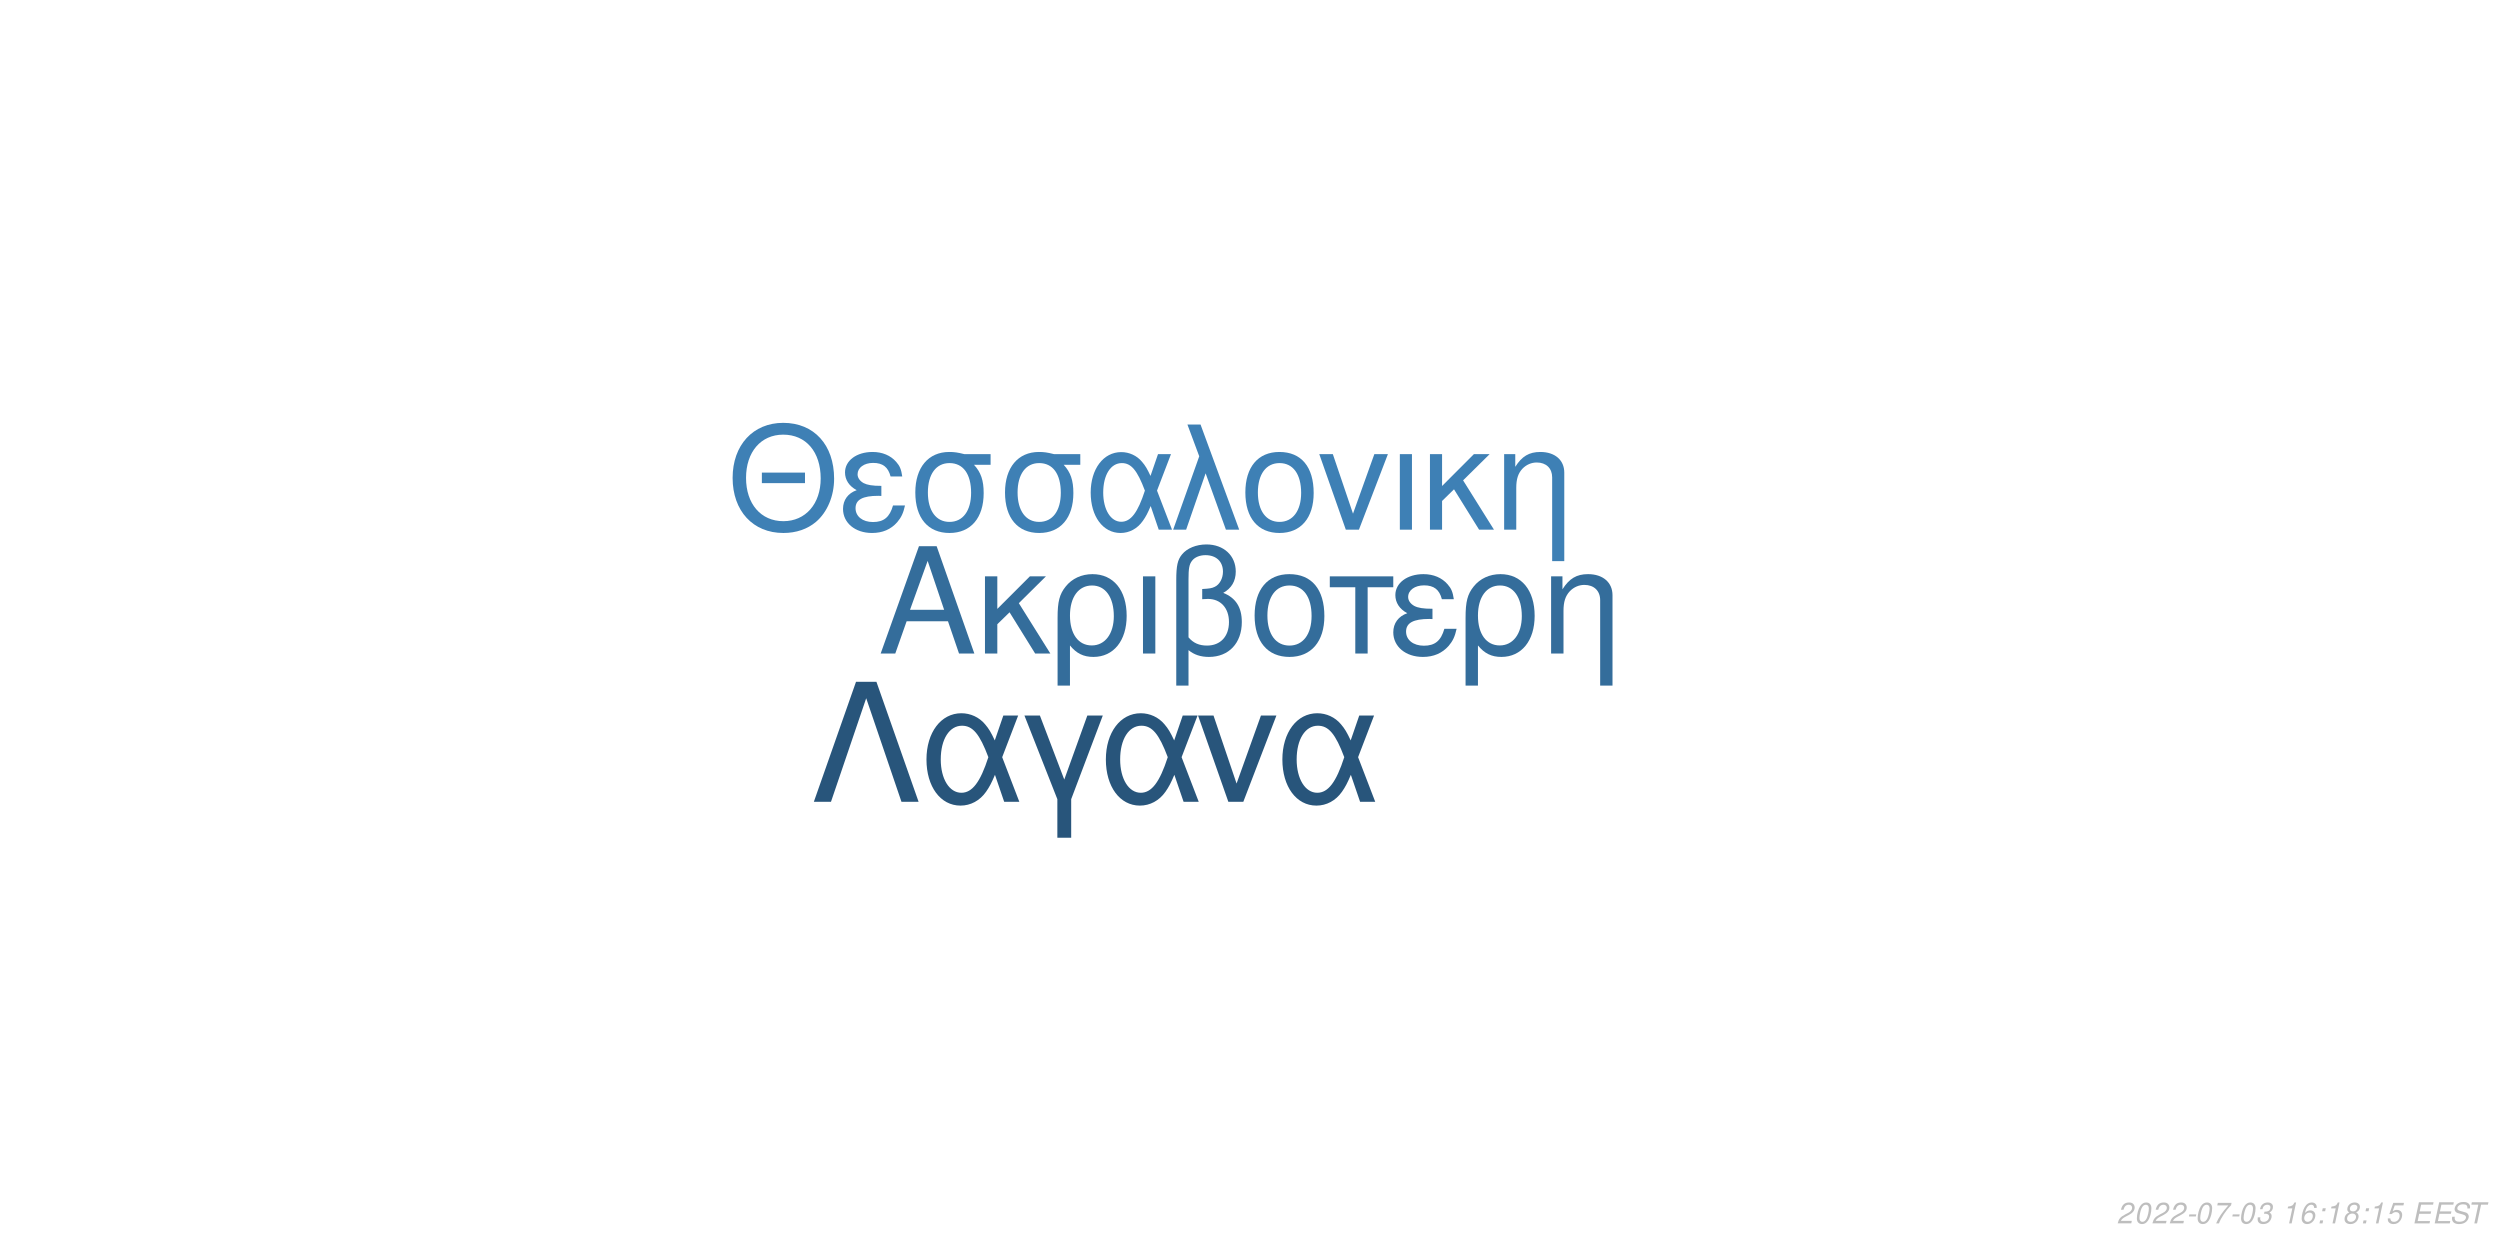
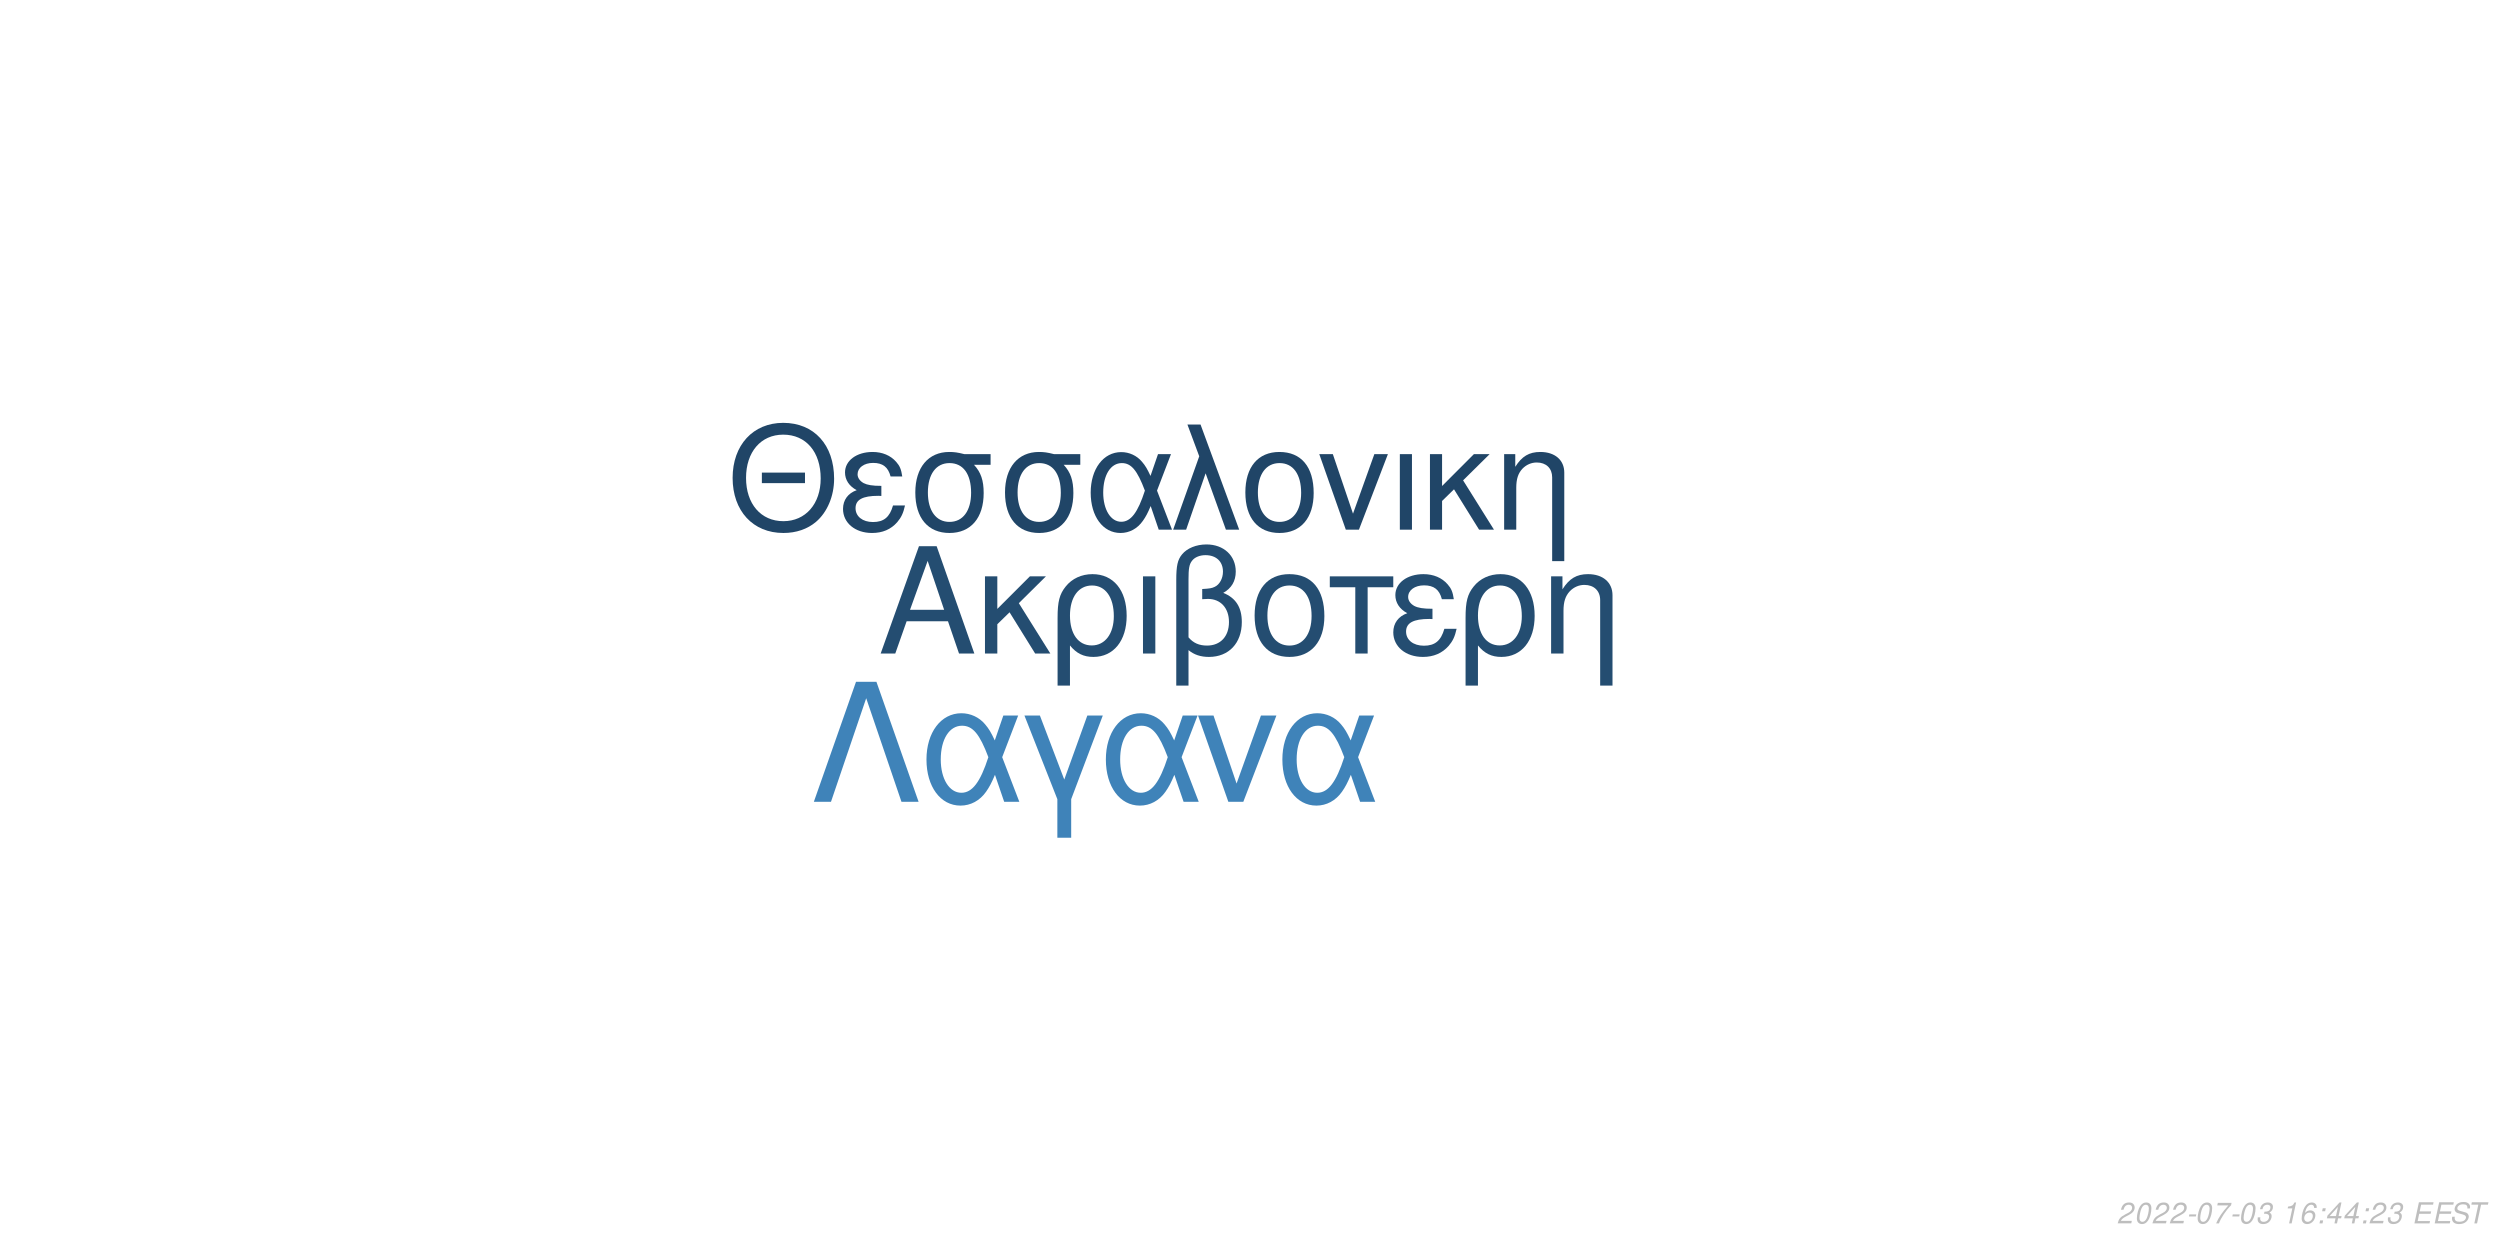
<svg xmlns="http://www.w3.org/2000/svg" xmlns:xlink="http://www.w3.org/1999/xlink" width="864pt" height="432pt" viewBox="0 0 864 432" version="1.1">
  <defs>
    <g>
      <symbol overflow="visible" id="glyph0-0">
        <path style="stroke:none;" d="" />
      </symbol>
      <symbol overflow="visible" id="glyph0-1">
        <path style="stroke:none;" d="M 24.125 -11.141 L 27.938 0 L 33.234 0 L 20.203 -37.094 L 14.094 -37.094 L 0.859 0 L 5.906 0 L 9.828 -11.141 Z M 22.797 -15.109 L 11 -15.109 L 17.094 -32.016 Z M 22.797 -15.109 " />
      </symbol>
      <symbol overflow="visible" id="glyph0-2">
        <path style="stroke:none;" d="M 7.172 -15.422 L 7.172 -26.672 L 2.906 -26.672 L 2.906 0 L 7.172 0 L 7.172 -10.125 L 11.406 -14.25 L 20.25 0 L 25.5 0 L 14.609 -17.406 L 23.969 -26.672 L 18.422 -26.672 Z M 7.172 -15.422 " />
      </symbol>
      <symbol overflow="visible" id="glyph0-3">
        <path style="stroke:none;" d="M 3 11.094 L 7.281 11.094 L 7.281 -2.797 C 9.516 -0.047 11.953 1.172 15.375 1.172 C 22.344 1.172 26.875 -4.422 26.875 -13.031 C 26.875 -21.891 22.297 -27.438 15.062 -27.438 C 11.297 -27.438 7.984 -25.906 5.797 -23.156 C 3.672 -20.516 3 -17.969 3 -12.359 Z M 14.906 -23.516 C 19.547 -23.516 22.438 -19.438 22.438 -12.922 C 22.438 -6.812 19.391 -2.797 14.812 -2.797 C 10.172 -2.797 7.281 -6.766 7.281 -13.125 C 7.281 -19.484 10.234 -23.516 14.906 -23.516 Z M 14.906 -23.516 " />
      </symbol>
      <symbol overflow="visible" id="glyph0-4">
        <path style="stroke:none;" d="M 3.516 0 L 7.781 0 L 7.781 -26.672 L 3.516 -26.672 Z M 3.516 0 " />
      </symbol>
      <symbol overflow="visible" id="glyph0-5">
        <path style="stroke:none;" d="M 4.016 11.094 L 8.25 11.094 L 8.25 -1.172 C 10.172 0.406 12.422 1.172 15.312 1.172 C 22.188 1.172 26.672 -3.609 26.672 -10.891 C 26.672 -15.984 24.578 -19.234 20.25 -20.969 C 23.109 -22.547 24.578 -25.031 24.578 -28.344 C 24.578 -33.844 20.406 -37.703 14.453 -37.703 C 10.938 -37.703 7.734 -36.391 6 -34.25 C 4.484 -32.422 4.016 -30.328 4.016 -25.391 Z M 8.25 -25.656 C 8.25 -29.359 8.5 -30.844 9.469 -32.062 C 10.375 -33.281 12.156 -34 14.094 -34 C 17.812 -34 20.156 -31.812 20.156 -28.297 C 20.156 -25.953 18.984 -23.812 17.297 -23.047 C 16.281 -22.547 15.469 -22.438 12.984 -22.297 L 12.984 -18.781 C 13.734 -18.828 14.344 -18.875 14.969 -18.875 C 19.344 -18.875 22.234 -15.719 22.234 -10.891 C 22.234 -5.906 19.281 -2.75 14.656 -2.75 C 11.953 -2.75 9.922 -3.609 8.25 -5.594 Z M 8.25 -25.656 " />
      </symbol>
      <symbol overflow="visible" id="glyph0-6">
        <path style="stroke:none;" d="M 14.094 -27.438 C 6.562 -27.438 2.094 -22.094 2.094 -13.125 C 2.094 -4.125 6.562 1.172 14.141 1.172 C 21.672 1.172 26.203 -4.172 26.203 -12.922 C 26.203 -22.188 21.828 -27.438 14.094 -27.438 Z M 14.141 -23.516 C 18.938 -23.516 21.781 -19.594 21.781 -12.984 C 21.781 -6.672 18.828 -2.75 14.141 -2.75 C 9.422 -2.75 6.516 -6.672 6.516 -13.125 C 6.516 -19.594 9.422 -23.516 14.141 -23.516 Z M 14.141 -23.516 " />
      </symbol>
      <symbol overflow="visible" id="glyph0-7">
        <path style="stroke:none;" d="M 7.891 0 L 12.156 0 L 12.156 -22.906 L 21.016 -22.906 L 21.016 -26.672 L -0.922 -26.672 L -0.922 -22.906 L 7.891 -22.906 Z M 7.891 0 " />
      </symbol>
      <symbol overflow="visible" id="glyph0-8">
        <path style="stroke:none;" d="M 14.562 -15.469 C 11.344 -15.469 9.562 -15.781 8.297 -16.438 C 6.922 -17.203 6.156 -18.328 6.156 -19.547 C 6.156 -21.891 8.453 -23.562 11.656 -23.562 C 15.062 -23.562 16.953 -22.094 17.812 -18.781 L 21.938 -18.781 C 21.578 -21.266 21.062 -22.5 19.797 -23.922 C 17.812 -26.203 14.906 -27.438 11.453 -27.438 C 5.797 -27.438 1.734 -24.375 1.734 -20.203 C 1.734 -17.609 3.156 -15.375 5.859 -13.938 C 2.797 -12.875 1.016 -10.484 1.016 -7.328 C 1.016 -2.391 5.297 1.172 11.25 1.172 C 14.969 1.172 17.906 -0.109 20.156 -2.641 C 21.578 -4.328 22.297 -5.797 22.906 -8.547 L 18.672 -8.547 C 17.5 -4.422 15.422 -2.703 11.609 -2.703 C 7.938 -2.703 5.438 -4.688 5.438 -7.578 C 5.438 -10.578 7.938 -11.953 13.484 -11.953 C 13.641 -11.953 14.094 -11.953 14.562 -11.906 Z M 14.562 -15.469 " />
      </symbol>
      <symbol overflow="visible" id="glyph0-9">
        <path style="stroke:none;" d="M 3.562 -26.672 L 3.562 0 L 7.844 0 L 7.844 -14.703 C 7.844 -17.906 8.5 -19.891 10.031 -21.531 C 11.406 -22.953 13.188 -23.719 15.062 -23.719 C 18.375 -23.719 20.516 -21.672 20.516 -18.469 L 20.516 11.094 L 24.781 11.094 L 24.781 -20.156 C 24.781 -24.578 21.469 -27.438 16.328 -27.438 C 12.359 -27.438 9.828 -25.906 7.484 -22.188 L 7.484 -26.672 Z M 3.562 -26.672 " />
      </symbol>
      <symbol overflow="visible" id="glyph1-0">
        <path style="stroke:none;" d="" />
      </symbol>
      <symbol overflow="visible" id="glyph1-1">
        <path style="stroke:none;" d="M 26.859 -19.734 L 11.953 -19.734 L 11.953 -16.094 L 26.859 -16.094 Z M 19.328 -36.922 C 8.922 -36.922 1.844 -29.25 1.844 -17.891 C 1.844 -6.484 8.875 1.141 19.391 1.141 C 23.812 1.141 27.703 -0.203 30.641 -2.688 C 34.578 -6.031 36.922 -11.656 36.922 -17.594 C 36.922 -29.297 30 -36.922 19.328 -36.922 Z M 19.328 -32.844 C 27.203 -32.844 32.281 -26.906 32.281 -17.688 C 32.281 -8.922 27.062 -2.938 19.391 -2.938 C 11.609 -2.938 6.484 -8.922 6.484 -17.891 C 6.484 -26.859 11.609 -32.844 19.328 -32.844 Z M 19.328 -32.844 " />
      </symbol>
      <symbol overflow="visible" id="glyph1-2">
        <path style="stroke:none;" d="M 14.25 -15.141 C 11.109 -15.141 9.375 -15.453 8.125 -16.094 C 6.781 -16.844 6.031 -17.938 6.031 -19.141 C 6.031 -21.422 8.266 -23.078 11.406 -23.078 C 14.75 -23.078 16.594 -21.625 17.438 -18.391 L 21.469 -18.391 C 21.125 -20.828 20.625 -22.031 19.391 -23.422 C 17.438 -25.656 14.594 -26.859 11.219 -26.859 C 5.688 -26.859 1.688 -23.875 1.688 -19.781 C 1.688 -17.234 3.094 -15.047 5.734 -13.656 C 2.734 -12.609 1 -10.266 1 -7.172 C 1 -2.344 5.188 1.141 11.016 1.141 C 14.656 1.141 17.547 -0.094 19.734 -2.594 C 21.125 -4.234 21.828 -5.688 22.422 -8.375 L 18.281 -8.375 C 17.141 -4.328 15.094 -2.641 11.359 -2.641 C 7.766 -2.641 5.328 -4.578 5.328 -7.422 C 5.328 -10.359 7.766 -11.703 13.203 -11.703 C 13.359 -11.703 13.797 -11.703 14.25 -11.656 Z M 14.25 -15.141 " />
      </symbol>
      <symbol overflow="visible" id="glyph1-3">
        <path style="stroke:none;" d="M 29 -26.109 L 19.938 -26.109 C 17.594 -26.703 16.438 -26.859 14.703 -26.859 C 7.469 -26.859 2.984 -21.469 2.984 -12.859 C 2.984 -4.031 7.375 1.141 14.797 1.141 C 22.172 1.141 26.609 -4.078 26.609 -12.656 C 26.609 -17.047 25.656 -19.828 23.266 -22.422 L 29 -22.422 Z M 14.797 -23.016 C 19.531 -23.016 22.266 -19.234 22.266 -12.75 C 22.266 -6.531 19.438 -2.688 14.797 -2.688 C 10.172 -2.688 7.328 -6.531 7.328 -12.859 C 7.328 -19.188 10.172 -23.016 14.797 -23.016 Z M 14.797 -23.016 " />
      </symbol>
      <symbol overflow="visible" id="glyph1-4">
        <path style="stroke:none;" d="M 29.344 -26.109 L 24.859 -26.109 L 22.266 -18.578 C 21.125 -21.031 20.484 -22.125 19.328 -23.469 C 17.547 -25.609 14.906 -26.812 12.156 -26.812 C 5.984 -26.812 1.594 -20.984 1.594 -12.812 C 1.594 -4.578 5.828 1.141 11.906 1.141 C 14.953 1.141 17.734 -0.344 19.625 -3.047 C 20.672 -4.531 21.281 -5.688 22.328 -8.172 L 25.109 0 L 29.703 0 L 24.516 -13.5 Z M 20.328 -13.5 C 17.891 -5.922 15.453 -2.734 12.156 -2.734 C 8.516 -2.734 5.922 -6.922 5.922 -12.812 C 5.922 -18.938 8.516 -23.016 12.359 -23.016 C 15.594 -23.016 17.688 -20.531 20.328 -13.5 Z M 20.328 -13.5 " />
      </symbol>
      <symbol overflow="visible" id="glyph1-5">
        <path style="stroke:none;" d="M 1.094 0 L 5.578 0 L 12.312 -19.484 L 19.328 0 L 23.922 0 L 10.562 -36.328 L 6.031 -36.328 L 10.109 -25.359 Z M 1.094 0 " />
      </symbol>
      <symbol overflow="visible" id="glyph1-6">
        <path style="stroke:none;" d="M 13.797 -26.859 C 6.422 -26.859 2.047 -21.625 2.047 -12.859 C 2.047 -4.031 6.422 1.141 13.859 1.141 C 21.234 1.141 25.656 -4.078 25.656 -12.656 C 25.656 -21.719 21.375 -26.859 13.797 -26.859 Z M 13.859 -23.016 C 18.531 -23.016 21.328 -19.188 21.328 -12.703 C 21.328 -6.531 18.438 -2.688 13.859 -2.688 C 9.219 -2.688 6.375 -6.531 6.375 -12.859 C 6.375 -19.188 9.219 -23.016 13.859 -23.016 Z M 13.859 -23.016 " />
      </symbol>
      <symbol overflow="visible" id="glyph1-7">
        <path style="stroke:none;" d="M 14.297 0 L 24.312 -26.109 L 19.625 -26.109 L 12.25 -5.531 L 5.281 -26.109 L 0.594 -26.109 L 9.766 0 Z M 14.297 0 " />
      </symbol>
      <symbol overflow="visible" id="glyph1-8">
        <path style="stroke:none;" d="M 3.438 0 L 7.625 0 L 7.625 -26.109 L 3.438 -26.109 Z M 3.438 0 " />
      </symbol>
      <symbol overflow="visible" id="glyph1-9">
        <path style="stroke:none;" d="M 7.031 -15.094 L 7.031 -26.109 L 2.844 -26.109 L 2.844 0 L 7.031 0 L 7.031 -9.922 L 11.156 -13.953 L 19.828 0 L 24.969 0 L 14.297 -17.047 L 23.469 -26.109 L 18.031 -26.109 Z M 7.031 -15.094 " />
      </symbol>
      <symbol overflow="visible" id="glyph1-10">
        <path style="stroke:none;" d="M 3.484 -26.109 L 3.484 0 L 7.672 0 L 7.672 -14.406 C 7.672 -17.547 8.328 -19.484 9.812 -21.078 C 11.156 -22.469 12.906 -23.219 14.75 -23.219 C 17.984 -23.219 20.078 -21.234 20.078 -18.094 L 20.078 10.859 L 24.266 10.859 L 24.266 -19.734 C 24.266 -24.062 21.031 -26.859 16 -26.859 C 12.109 -26.859 9.609 -25.359 7.328 -21.719 L 7.328 -26.109 Z M 3.484 -26.109 " />
      </symbol>
      <symbol overflow="visible" id="glyph2-0">
        <path style="stroke:none;" d="" />
      </symbol>
      <symbol overflow="visible" id="glyph2-1">
        <path style="stroke:none;" d="M 22.531 -41.484 L 15.484 -41.484 L 0.906 0 L 6.828 0 L 19 -35.797 L 31.188 0 L 37.109 0 Z M 22.531 -41.484 " />
      </symbol>
      <symbol overflow="visible" id="glyph2-2">
        <path style="stroke:none;" d="M 33.516 -29.812 L 28.391 -29.812 L 25.438 -21.219 C 24.125 -24.016 23.391 -25.266 22.078 -26.797 C 20.031 -29.25 17.016 -30.609 13.891 -30.609 C 6.828 -30.609 1.828 -23.953 1.828 -14.625 C 1.828 -5.234 6.656 1.312 13.594 1.312 C 17.078 1.312 20.266 -0.391 22.422 -3.469 C 23.609 -5.172 24.297 -6.484 25.5 -9.328 L 28.688 0 L 33.922 0 L 28 -15.422 Z M 23.219 -15.422 C 20.422 -6.766 17.641 -3.125 13.891 -3.125 C 9.734 -3.125 6.766 -7.906 6.766 -14.625 C 6.766 -21.625 9.734 -26.297 14.109 -26.297 C 17.812 -26.297 20.203 -23.453 23.219 -15.422 Z M 23.219 -15.422 " />
      </symbol>
      <symbol overflow="visible" id="glyph2-3">
        <path style="stroke:none;" d="M 12.062 12.406 L 16.844 12.406 L 16.844 -0.906 L 27.766 -29.812 L 22.422 -29.812 L 14.453 -7.688 L 6.031 -29.812 L 0.688 -29.812 L 12.062 -0.906 Z M 12.062 12.406 " />
      </symbol>
      <symbol overflow="visible" id="glyph2-4">
        <path style="stroke:none;" d="M 16.328 0 L 27.766 -29.812 L 22.422 -29.812 L 14 -6.312 L 6.031 -29.812 L 0.688 -29.812 L 11.156 0 Z M 16.328 0 " />
      </symbol>
      <symbol overflow="visible" id="glyph3-0">
        <path style="stroke:none;" d="" />
      </symbol>
      <symbol overflow="visible" id="glyph3-1">
        <path style="stroke:none;" d="M 5.234 -0.875 L 1.469 -0.875 C 1.641 -1.375 2.203 -1.891 3.109 -2.344 L 4.234 -2.938 C 5.562 -3.625 6.219 -4.469 6.219 -5.484 C 6.219 -5.938 6.062 -6.359 5.797 -6.656 C 5.469 -7.047 4.984 -7.234 4.312 -7.234 C 2.766 -7.234 1.891 -6.453 1.484 -4.734 L 2.375 -4.734 C 2.484 -5.188 2.609 -5.484 2.797 -5.75 C 3.094 -6.203 3.609 -6.453 4.188 -6.453 C 4.891 -6.453 5.344 -6.031 5.344 -5.375 C 5.344 -4.703 4.859 -4.094 4.016 -3.656 L 2.984 -3.125 C 1.234 -2.188 0.797 -1.656 0.344 -0.016 L 5.047 -0.016 Z M 5.234 -0.875 " />
      </symbol>
      <symbol overflow="visible" id="glyph3-2">
        <path style="stroke:none;" d="M 4.203 -7.234 C 3.375 -7.234 2.688 -6.812 2.125 -5.984 C 1.484 -5.047 0.984 -3.188 0.984 -1.734 C 0.984 -1.109 1.172 -0.562 1.484 -0.266 C 1.797 0.047 2.281 0.234 2.766 0.234 C 3.625 0.234 4.281 -0.156 4.859 -1.016 C 5.516 -1.953 6 -3.797 6 -5.266 C 6 -6.5 5.328 -7.234 4.203 -7.234 Z M 4.094 -6.453 C 4.734 -6.453 5.125 -5.984 5.125 -5.156 C 5.125 -4.203 4.781 -2.625 4.406 -1.812 C 3.984 -0.938 3.516 -0.547 2.875 -0.547 C 2.25 -0.547 1.875 -1.031 1.875 -1.828 C 1.875 -2.797 2.203 -4.344 2.594 -5.203 C 2.984 -6.047 3.453 -6.453 4.094 -6.453 Z M 4.094 -6.453 " />
      </symbol>
      <symbol overflow="visible" id="glyph3-3">
        <path style="stroke:none;" d="M 3.516 -3.125 L 1.125 -3.125 L 0.969 -2.406 L 3.359 -2.406 Z M 3.516 -3.125 " />
      </symbol>
      <symbol overflow="visible" id="glyph3-4">
        <path style="stroke:none;" d="M 6.703 -7.094 L 1.953 -7.094 L 1.766 -6.219 L 5.594 -6.219 C 3.344 -3.688 2.266 -2.109 1.375 0 L 2.344 0 C 3.031 -1.906 4.828 -4.594 6.547 -6.281 Z M 6.703 -7.094 " />
      </symbol>
      <symbol overflow="visible" id="glyph3-5">
        <path style="stroke:none;" d="M 2.922 -3.312 C 3.125 -3.344 3.234 -3.344 3.375 -3.344 C 4.203 -3.344 4.688 -3 4.688 -2.406 C 4.688 -1.312 3.906 -0.547 2.781 -0.547 C 2.047 -0.547 1.594 -0.938 1.594 -1.562 C 1.594 -1.719 1.609 -1.844 1.656 -2.094 L 0.766 -2.094 C 0.734 -1.797 0.719 -1.641 0.719 -1.469 C 0.719 -0.375 1.406 0.234 2.641 0.234 C 3.547 0.234 4.297 -0.078 4.812 -0.656 C 5.266 -1.156 5.562 -1.875 5.562 -2.547 C 5.562 -3.125 5.344 -3.453 4.797 -3.734 C 5.641 -4.234 6.016 -4.844 6.016 -5.734 C 6.016 -6.656 5.312 -7.234 4.203 -7.234 C 3.375 -7.234 2.672 -6.938 2.188 -6.375 C 1.891 -6.031 1.703 -5.641 1.516 -4.906 L 2.391 -4.906 C 2.5 -5.359 2.594 -5.594 2.734 -5.812 C 3.047 -6.234 3.516 -6.453 4.078 -6.453 C 4.734 -6.453 5.141 -6.125 5.141 -5.578 C 5.141 -5.188 5.016 -4.797 4.797 -4.547 C 4.516 -4.234 4 -4.062 3.266 -4.062 L 3.078 -4.062 Z M 2.922 -3.312 " />
      </symbol>
      <symbol overflow="visible" id="glyph3-6">
        <path style="stroke:none;" d="" />
      </symbol>
      <symbol overflow="visible" id="glyph3-7">
        <path style="stroke:none;" d="M 3.703 -5.188 L 2.594 0 L 3.469 0 L 5.016 -7.234 L 4.438 -7.234 C 3.906 -6.156 3.688 -6.016 2.234 -5.812 L 2.109 -5.188 Z M 3.703 -5.188 " />
      </symbol>
      <symbol overflow="visible" id="glyph3-8">
        <path style="stroke:none;" d="M 6.125 -5.344 L 6.141 -5.625 C 6.141 -6.609 5.453 -7.234 4.391 -7.234 C 3.438 -7.234 2.641 -6.719 2.016 -5.703 C 1.422 -4.781 0.938 -2.953 0.938 -1.688 C 0.938 -0.516 1.688 0.234 2.859 0.234 C 3.703 0.234 4.438 -0.156 5 -0.875 C 5.406 -1.422 5.672 -2.156 5.672 -2.766 C 5.672 -3.812 4.969 -4.5 3.906 -4.5 C 3.234 -4.5 2.672 -4.234 2.094 -3.625 C 2.406 -5.375 3.234 -6.453 4.25 -6.453 C 4.703 -6.453 5.062 -6.234 5.172 -5.844 C 5.203 -5.719 5.234 -5.578 5.25 -5.344 Z M 3.656 -3.734 C 4.344 -3.734 4.797 -3.281 4.797 -2.625 C 4.797 -1.469 3.984 -0.547 2.984 -0.547 C 2.297 -0.547 1.812 -1.047 1.812 -1.766 C 1.812 -2.859 2.625 -3.734 3.656 -3.734 Z M 3.656 -3.734 " />
      </symbol>
      <symbol overflow="visible" id="glyph3-9">
        <path style="stroke:none;" d="M 2.359 -1.031 L 1.312 -1.031 L 1.094 0 L 2.141 0 Z M 3.266 -5.234 L 2.219 -5.234 L 2 -4.203 L 3.047 -4.203 Z M 3.266 -5.234 " />
      </symbol>
      <symbol overflow="visible" id="glyph3-10">
-         <path style="stroke:none;" d="M 4.766 -3.797 C 5.078 -3.969 5.234 -4.078 5.438 -4.234 C 5.812 -4.594 6.062 -5.172 6.062 -5.734 C 6.062 -6.625 5.344 -7.234 4.266 -7.234 C 2.812 -7.234 1.703 -6.219 1.703 -4.875 C 1.703 -4.406 1.875 -4.125 2.359 -3.812 C 1.297 -3.312 0.75 -2.516 0.75 -1.469 C 0.75 -0.438 1.547 0.234 2.812 0.234 C 3.656 0.234 4.359 -0.094 4.938 -0.734 C 5.359 -1.234 5.609 -1.859 5.609 -2.438 C 5.609 -3.047 5.312 -3.516 4.766 -3.797 Z M 4.109 -6.453 C 4.797 -6.453 5.188 -6.125 5.188 -5.578 C 5.188 -5.266 5.062 -4.922 4.859 -4.672 C 4.562 -4.312 4.188 -4.156 3.656 -4.156 C 2.984 -4.156 2.594 -4.453 2.594 -4.984 C 2.594 -5.859 3.203 -6.453 4.109 -6.453 Z M 3.453 -3.406 C 4.234 -3.406 4.734 -2.984 4.734 -2.312 C 4.734 -1.312 3.922 -0.547 2.875 -0.547 C 2.125 -0.547 1.625 -0.969 1.625 -1.625 C 1.625 -2.609 2.438 -3.406 3.453 -3.406 Z M 3.453 -3.406 " />
+         <path style="stroke:none;" d="M 3.625 -1.75 L 3.266 0 L 4.141 0 L 4.516 -1.75 L 5.562 -1.75 L 5.734 -2.531 L 4.688 -2.531 L 5.688 -7.234 L 5.016 -7.234 L 0.844 -2.672 L 0.641 -1.75 Z M 3.797 -2.531 L 1.594 -2.531 L 4.469 -5.703 Z M 3.797 -2.531 " />
      </symbol>
      <symbol overflow="visible" id="glyph3-11">
-         <path style="stroke:none;" d="M 6.297 -7.094 L 2.594 -7.094 L 1.234 -3.234 L 2.047 -3.234 C 2.656 -3.766 2.938 -3.906 3.531 -3.906 C 4.328 -3.906 4.797 -3.453 4.797 -2.688 C 4.797 -1.438 3.969 -0.547 2.828 -0.547 C 2.031 -0.547 1.609 -0.938 1.578 -1.734 L 0.703 -1.734 L 0.703 -1.516 C 0.703 -0.938 0.844 -0.547 1.188 -0.266 C 1.562 0.062 2.078 0.234 2.703 0.234 C 3.656 0.234 4.391 -0.156 4.984 -0.922 C 5.422 -1.5 5.672 -2.234 5.672 -2.953 C 5.672 -4 4.938 -4.672 3.812 -4.672 C 3.328 -4.672 2.906 -4.547 2.406 -4.234 L 3.109 -6.219 L 6.109 -6.219 Z M 6.297 -7.094 " />
+         <path style="stroke:none;" d="M 2.547 -3.312 L 6.5 -3.312 L 6.688 -4.141 L 2.719 -4.141 L 3.219 -6.469 L 7.344 -6.469 L 7.516 -7.297 L 2.453 -7.297 L 0.906 0 L 6.125 0 L 6.297 -0.812 L 2.016 -0.812 Z M 2.547 -3.312 " />
      </symbol>
      <symbol overflow="visible" id="glyph3-12">
-         <path style="stroke:none;" d="M 2.547 -3.312 L 6.5 -3.312 L 6.688 -4.141 L 2.719 -4.141 L 3.219 -6.469 L 7.344 -6.469 L 7.516 -7.297 L 2.453 -7.297 L 0.906 0 L 6.125 0 L 6.297 -0.812 L 2.016 -0.812 Z M 2.547 -3.312 " />
+         <path style="stroke:none;" d="M 7.062 -5.156 C 7.125 -5.438 7.141 -5.562 7.141 -5.703 C 7.141 -6.156 6.938 -6.594 6.594 -6.891 C 6.188 -7.25 5.656 -7.406 4.875 -7.406 C 3.844 -7.406 3.047 -7.125 2.5 -6.562 C 2.094 -6.141 1.781 -5.438 1.781 -4.922 C 1.781 -4.297 2.219 -3.766 2.891 -3.562 L 4.594 -3.094 C 5.406 -2.859 5.734 -2.578 5.734 -2.094 C 5.734 -1.781 5.547 -1.406 5.266 -1.141 C 4.844 -0.766 4.266 -0.578 3.453 -0.578 C 2.328 -0.578 1.812 -0.984 1.812 -1.906 C 1.812 -2.047 1.812 -2.125 1.844 -2.312 L 0.984 -2.312 C 0.906 -2.062 0.891 -1.906 0.891 -1.688 C 0.891 -0.484 1.797 0.234 3.297 0.234 C 4.359 0.234 5.234 -0.062 5.812 -0.609 C 6.344 -1.078 6.688 -1.797 6.688 -2.375 C 6.688 -2.641 6.609 -2.906 6.453 -3.156 C 6.234 -3.5 5.938 -3.703 5.469 -3.828 L 3.75 -4.312 C 2.984 -4.547 2.734 -4.734 2.734 -5.188 C 2.734 -5.547 2.875 -5.844 3.188 -6.109 C 3.547 -6.438 4.031 -6.594 4.703 -6.594 C 5.266 -6.594 5.688 -6.484 5.906 -6.297 C 6.094 -6.125 6.219 -5.797 6.219 -5.516 C 6.219 -5.422 6.203 -5.344 6.188 -5.156 Z M 7.062 -5.156 " />
      </symbol>
      <symbol overflow="visible" id="glyph3-13">
-         <path style="stroke:none;" d="M 7.062 -5.156 C 7.125 -5.438 7.141 -5.562 7.141 -5.703 C 7.141 -6.156 6.938 -6.594 6.594 -6.891 C 6.188 -7.25 5.656 -7.406 4.875 -7.406 C 3.844 -7.406 3.047 -7.125 2.5 -6.562 C 2.094 -6.141 1.781 -5.438 1.781 -4.922 C 1.781 -4.297 2.219 -3.766 2.891 -3.562 L 4.594 -3.094 C 5.406 -2.859 5.734 -2.578 5.734 -2.094 C 5.734 -1.781 5.547 -1.406 5.266 -1.141 C 4.844 -0.766 4.266 -0.578 3.453 -0.578 C 2.328 -0.578 1.812 -0.984 1.812 -1.906 C 1.812 -2.047 1.812 -2.125 1.844 -2.312 L 0.984 -2.312 C 0.906 -2.062 0.891 -1.906 0.891 -1.688 C 0.891 -0.484 1.797 0.234 3.297 0.234 C 4.359 0.234 5.234 -0.062 5.812 -0.609 C 6.344 -1.078 6.688 -1.797 6.688 -2.375 C 6.688 -2.641 6.609 -2.906 6.453 -3.156 C 6.234 -3.5 5.938 -3.703 5.469 -3.828 L 3.75 -4.312 C 2.984 -4.547 2.734 -4.734 2.734 -5.188 C 2.734 -5.547 2.875 -5.844 3.188 -6.109 C 3.547 -6.438 4.031 -6.594 4.703 -6.594 C 5.266 -6.594 5.688 -6.484 5.906 -6.297 C 6.094 -6.125 6.219 -5.797 6.219 -5.516 C 6.219 -5.422 6.203 -5.344 6.188 -5.156 Z M 7.062 -5.156 " />
-       </symbol>
-       <symbol overflow="visible" id="glyph3-14">
        <path style="stroke:none;" d="M 4.938 -6.469 L 7.312 -6.469 L 7.484 -7.297 L 1.75 -7.297 L 1.578 -6.469 L 3.984 -6.469 L 2.609 0 L 3.547 0 Z M 4.938 -6.469 " />
      </symbol>
    </g>
  </defs>
  <g id="surface1">
    <rect x="0" y="0" width="864" height="432" style="fill:rgb(100%,100%,100%);fill-opacity:1;stroke:none;" />
-     <g style="fill:rgb(20.392%,42.745%,60.784%);fill-opacity:1;">
+     <g style="fill:rgb(14.118%,30.196%,44.314%);fill-opacity:1;">
      <use xlink:href="#glyph0-1" x="303.5" y="225.861" />
      <use xlink:href="#glyph0-2" x="337.5" y="225.861" />
      <use xlink:href="#glyph0-3" x="362.5" y="225.861" />
      <use xlink:href="#glyph0-4" x="391.5" y="225.861" />
      <use xlink:href="#glyph0-5" x="402.5" y="225.861" />
      <use xlink:href="#glyph0-6" x="431.5" y="225.861" />
      <use xlink:href="#glyph0-7" x="460.5" y="225.861" />
      <use xlink:href="#glyph0-8" x="480.5" y="225.861" />
      <use xlink:href="#glyph0-3" x="503.5" y="225.861" />
      <use xlink:href="#glyph0-9" x="532.5" y="225.861" />
    </g>
-     <g style="fill:rgb(24.314%,50.196%,70.98%);fill-opacity:1;">
+     <g style="fill:rgb(12.549%,27.059%,40.392%);fill-opacity:1;">
      <use xlink:href="#glyph1-1" x="251.348" y="183.058" />
      <use xlink:href="#glyph1-2" x="290.348" y="183.058" />
      <use xlink:href="#glyph1-3" x="313.348" y="183.058" />
      <use xlink:href="#glyph1-3" x="344.348" y="183.058" />
      <use xlink:href="#glyph1-4" x="375.348" y="183.058" />
      <use xlink:href="#glyph1-5" x="404.348" y="183.058" />
      <use xlink:href="#glyph1-6" x="428.348" y="183.058" />
      <use xlink:href="#glyph1-7" x="455.348" y="183.058" />
      <use xlink:href="#glyph1-8" x="480.348" y="183.058" />
      <use xlink:href="#glyph1-9" x="491.348" y="183.058" />
      <use xlink:href="#glyph1-10" x="516.348" y="183.058" />
    </g>
-     <g style="fill:rgb(15.686%,33.333%,48.235%);fill-opacity:1;">
+     <g style="fill:rgb(24.706%,51.373%,72.549%);fill-opacity:1;">
      <use xlink:href="#glyph2-1" x="280.359" y="277.105" />
      <use xlink:href="#glyph2-2" x="318.359" y="277.105" />
      <use xlink:href="#glyph2-3" x="353.359" y="277.105" />
      <use xlink:href="#glyph2-2" x="380.359" y="277.105" />
      <use xlink:href="#glyph2-4" x="413.359" y="277.105" />
      <use xlink:href="#glyph2-2" x="441.359" y="277.105" />
    </g>
    <g style="fill:rgb(74.51%,74.51%,74.51%);fill-opacity:1;">
      <use xlink:href="#glyph3-1" x="731.52" y="422.81" />
      <use xlink:href="#glyph3-2" x="737.52" y="422.81" />
      <use xlink:href="#glyph3-1" x="743.52" y="422.81" />
      <use xlink:href="#glyph3-1" x="749.52" y="422.81" />
      <use xlink:href="#glyph3-3" x="755.52" y="422.81" />
      <use xlink:href="#glyph3-2" x="758.52" y="422.81" />
      <use xlink:href="#glyph3-4" x="764.52" y="422.81" />
      <use xlink:href="#glyph3-3" x="770.52" y="422.81" />
      <use xlink:href="#glyph3-2" x="773.52" y="422.81" />
      <use xlink:href="#glyph3-5" x="779.52" y="422.81" />
      <use xlink:href="#glyph3-6" x="785.52" y="422.81" />
      <use xlink:href="#glyph3-7" x="788.52" y="422.81" />
      <use xlink:href="#glyph3-8" x="794.52" y="422.81" />
      <use xlink:href="#glyph3-9" x="800.52" y="422.81" />
-       <use xlink:href="#glyph3-7" x="803.52" y="422.81" />
+       <use xlink:href="#glyph3-10" x="803.52" y="422.81" />
      <use xlink:href="#glyph3-10" x="809.52" y="422.81" />
      <use xlink:href="#glyph3-9" x="815.52" y="422.81" />
-       <use xlink:href="#glyph3-7" x="818.52" y="422.81" />
-       <use xlink:href="#glyph3-11" x="824.52" y="422.81" />
+       <use xlink:href="#glyph3-1" x="818.52" y="422.81" />
+       <use xlink:href="#glyph3-5" x="824.52" y="422.81" />
      <use xlink:href="#glyph3-6" x="830.52" y="422.81" />
-       <use xlink:href="#glyph3-12" x="833.52" y="422.81" />
-       <use xlink:href="#glyph3-12" x="840.52" y="422.81" />
-       <use xlink:href="#glyph3-13" x="846.52" y="422.81" />
-       <use xlink:href="#glyph3-14" x="852.52" y="422.81" />
+       <use xlink:href="#glyph3-11" x="833.52" y="422.81" />
+       <use xlink:href="#glyph3-11" x="840.52" y="422.81" />
+       <use xlink:href="#glyph3-12" x="846.52" y="422.81" />
+       <use xlink:href="#glyph3-13" x="852.52" y="422.81" />
    </g>
  </g>
</svg>
